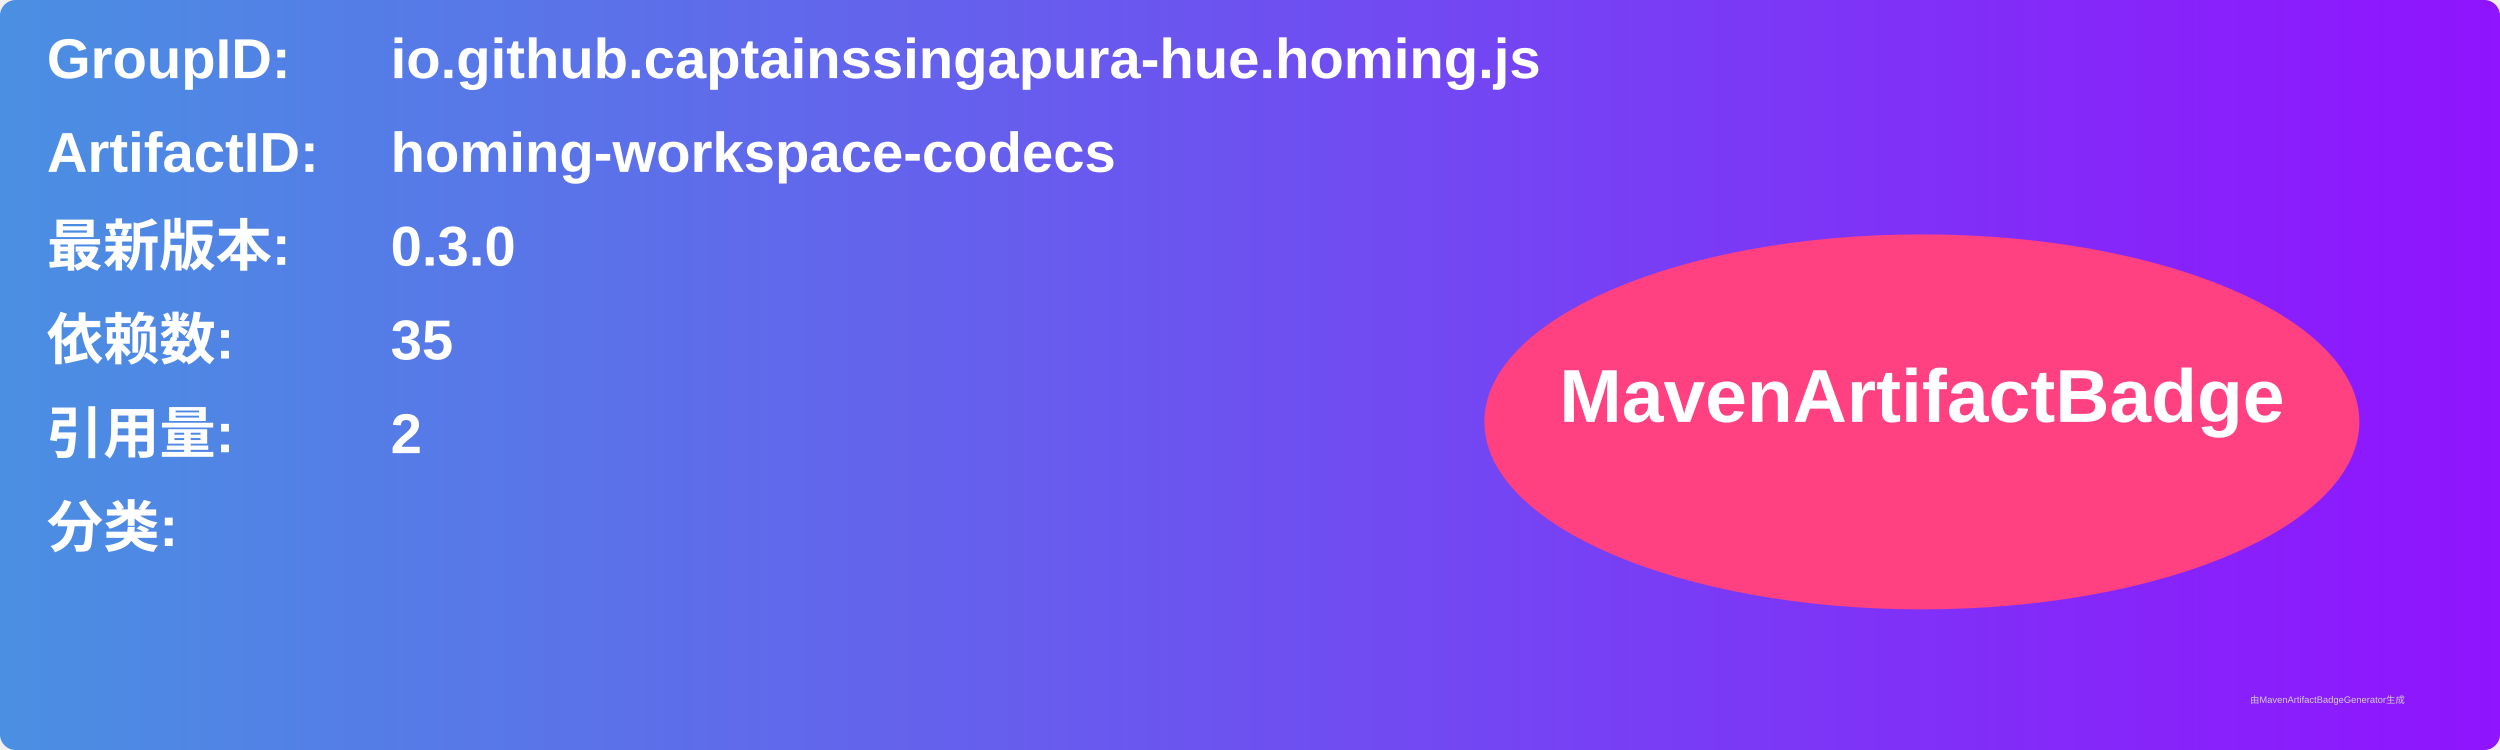
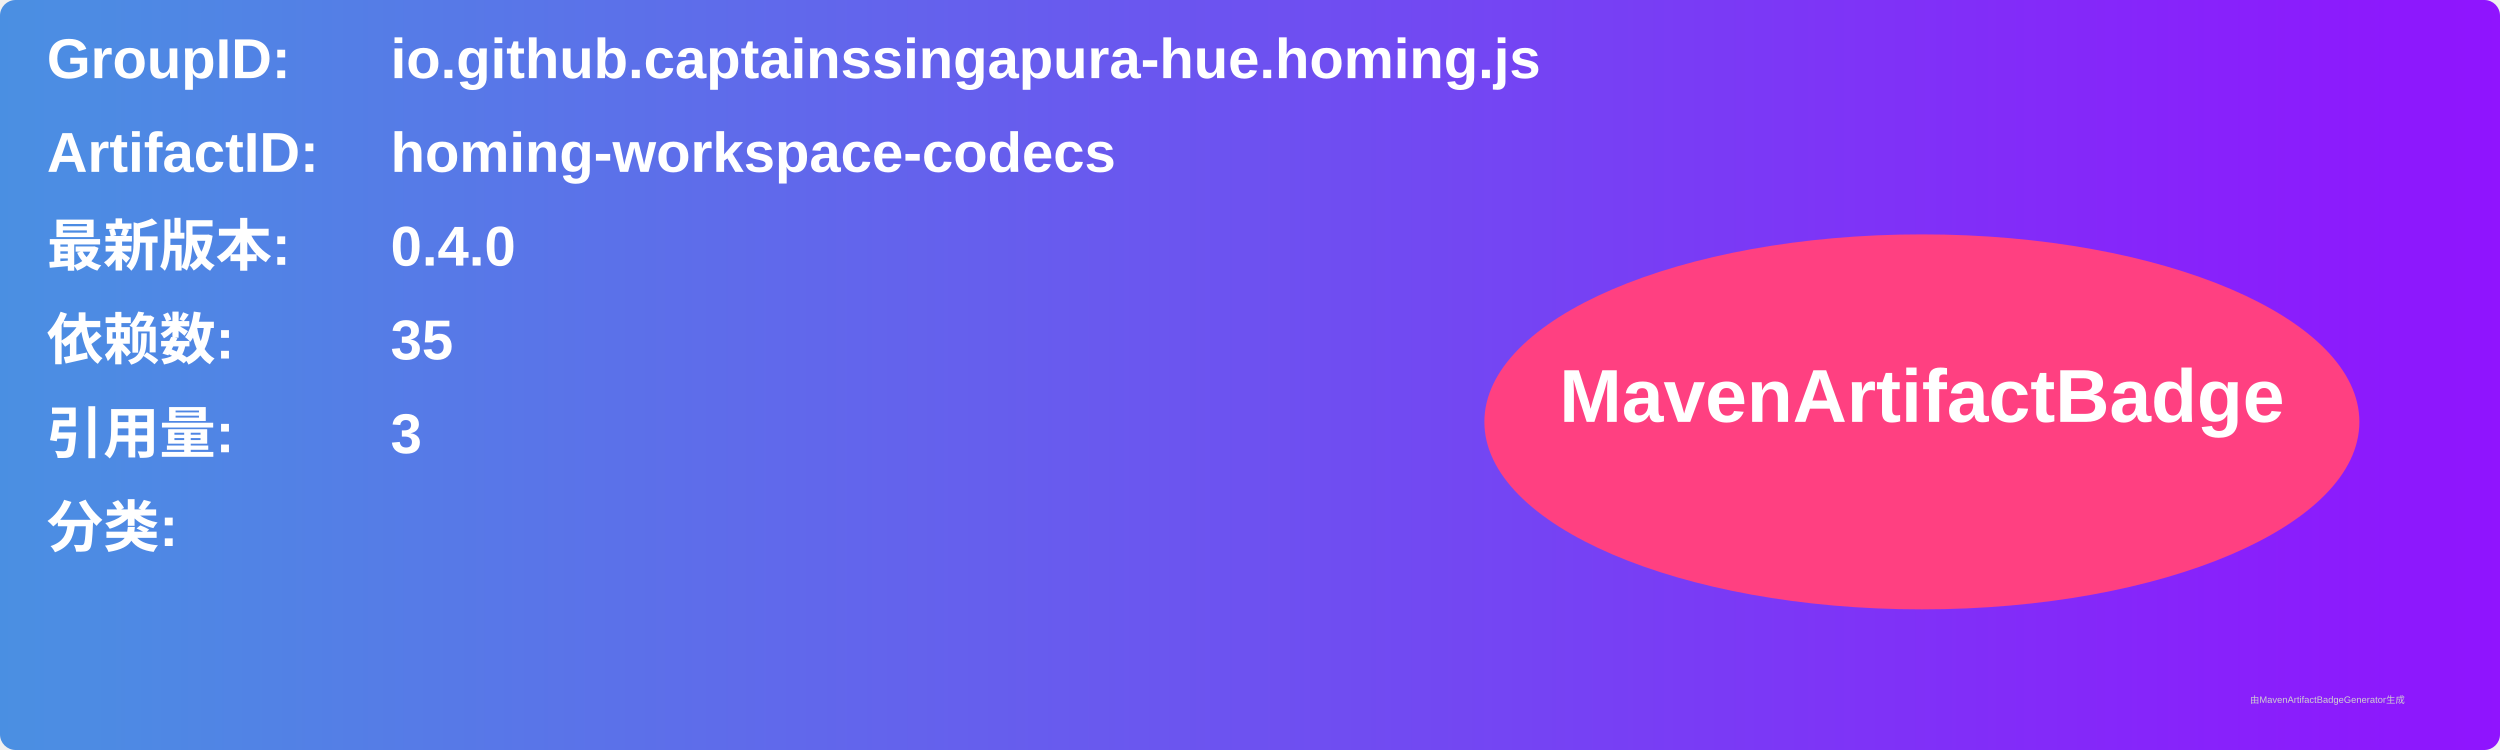
<svg xmlns="http://www.w3.org/2000/svg" width="800" height="240" viewBox="0 0 800 240">
  <linearGradient id="grad" x1="0%" y1="0%" x2="100%" y2="0%">
    <stop offset="0%" stop-color="#4a90e2" />
    <stop offset="100%" stop-color="#9013fe" />
  </linearGradient>
  <rect width="100%" height="100%" rx="5" ry="5" fill="url(#grad)" />
  <g transform="translate(15, 15)">
    <text x="0" y="10" font-family="Arial" font-size="18" fill="white" font-weight="bold" width="260">GroupID:</text>
    <text x="110" y="10" font-family="Arial" font-size="18" fill="white" font-weight="bold" width="460">io.github.captainssingapura-hue.homing.js</text>
    <text x="0" y="40" font-family="Arial" font-size="18" fill="white" font-weight="bold" width="260">ArtifactID:</text>
    <text x="110" y="40" font-family="Arial" font-size="18" fill="white" font-weight="bold" width="460">homing-workspace-codecs</text>
    <text x="0" y="70" font-family="Arial" font-size="18" fill="white" font-weight="bold">最新版本:</text>
    <text x="110" y="70" font-family="Arial" font-size="18" fill="white" font-weight="bold">
-       <tspan font-weight="bold">0.3.0</tspan>
+       <tspan font-weight="bold">0.4.0</tspan>
    </text>
    <text x="0" y="100" font-family="Arial" font-size="18" fill="white" font-weight="bold">依赖数: </text>
    <text x="110" y="100" font-family="Arial" font-size="18" fill="white">
      <tspan font-weight="bold">35</tspan>
    </text>
    <text x="0" y="130" font-family="Arial" font-size="18" fill="white" font-weight="bold">引用量: </text>
    <text x="110" y="130" font-family="Arial" font-size="18" fill="white">
-       <tspan font-weight="bold">2</tspan>
+       <tspan font-weight="bold">3</tspan>
    </text>
    <text x="0" y="160" font-family="Arial" font-size="18" fill="white" font-weight="bold">分类:</text>
    <text x="10" y="190" font-family="Arial" font-size="10" fill="white">
      <tspan font-weight="bold" />
    </text>
    <ellipse cx="600" cy="120" rx="140" ry="60" fill="#ff4081" />
    <text x="600" y="120" text-anchor="middle" font-family="Arial" font-size="24" fill="white" font-weight="bold">MavenArtifactBadge</text>
  </g>
  <text x="720" y="225" font-family="Arial" font-size="3" fill="#d0d0d0">由MavenArtifactBadgeGenerator生成</text>
</svg>
